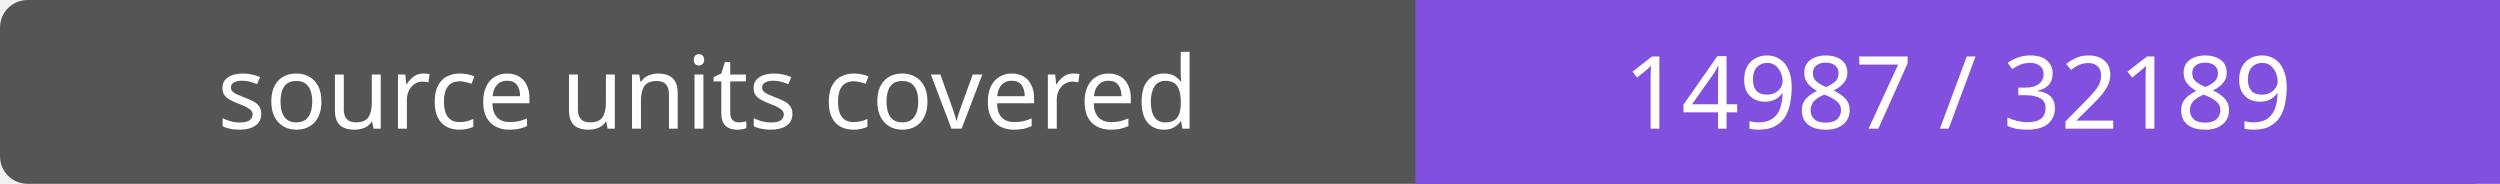
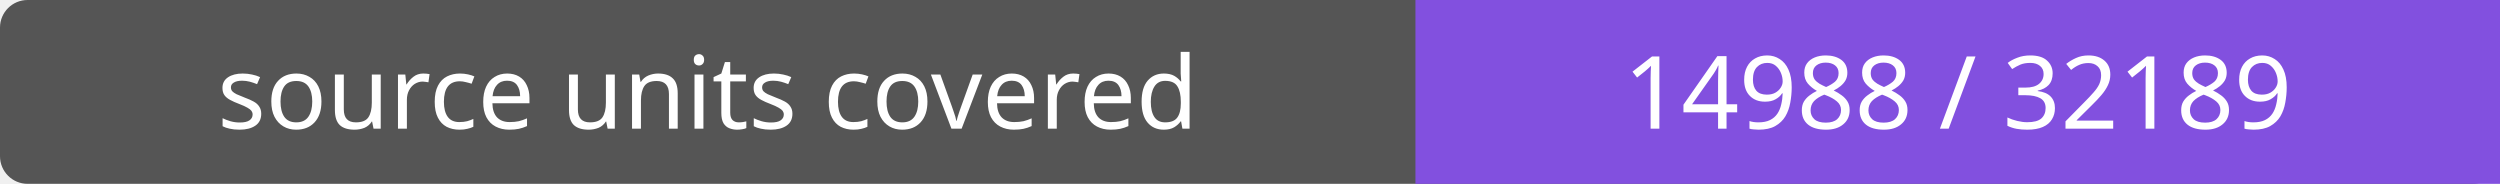
- <svg xmlns="http://www.w3.org/2000/svg" width="272" height="20" role="img" aria-label="source units covered: 14987 / 32189">
+ <svg xmlns="http://www.w3.org/2000/svg" width="272" height="20" role="img" aria-label="source units covered: 14988 / 32189">
  <rect width="272" height="20" rx="3" fill="#555" />
  <path fill="#8250df" d="M154 0h118v20H154z" />
  <g fill="#fff" text-anchor="middle" font-family="Verdana,sans-serif" font-size="11">
    <text x="77.0" y="14">source units covered</text>
-     <text x="213.0" y="14">14987 / 32189</text>
+     <text x="213.0" y="14">14988 / 32189</text>
  </g>
</svg>
